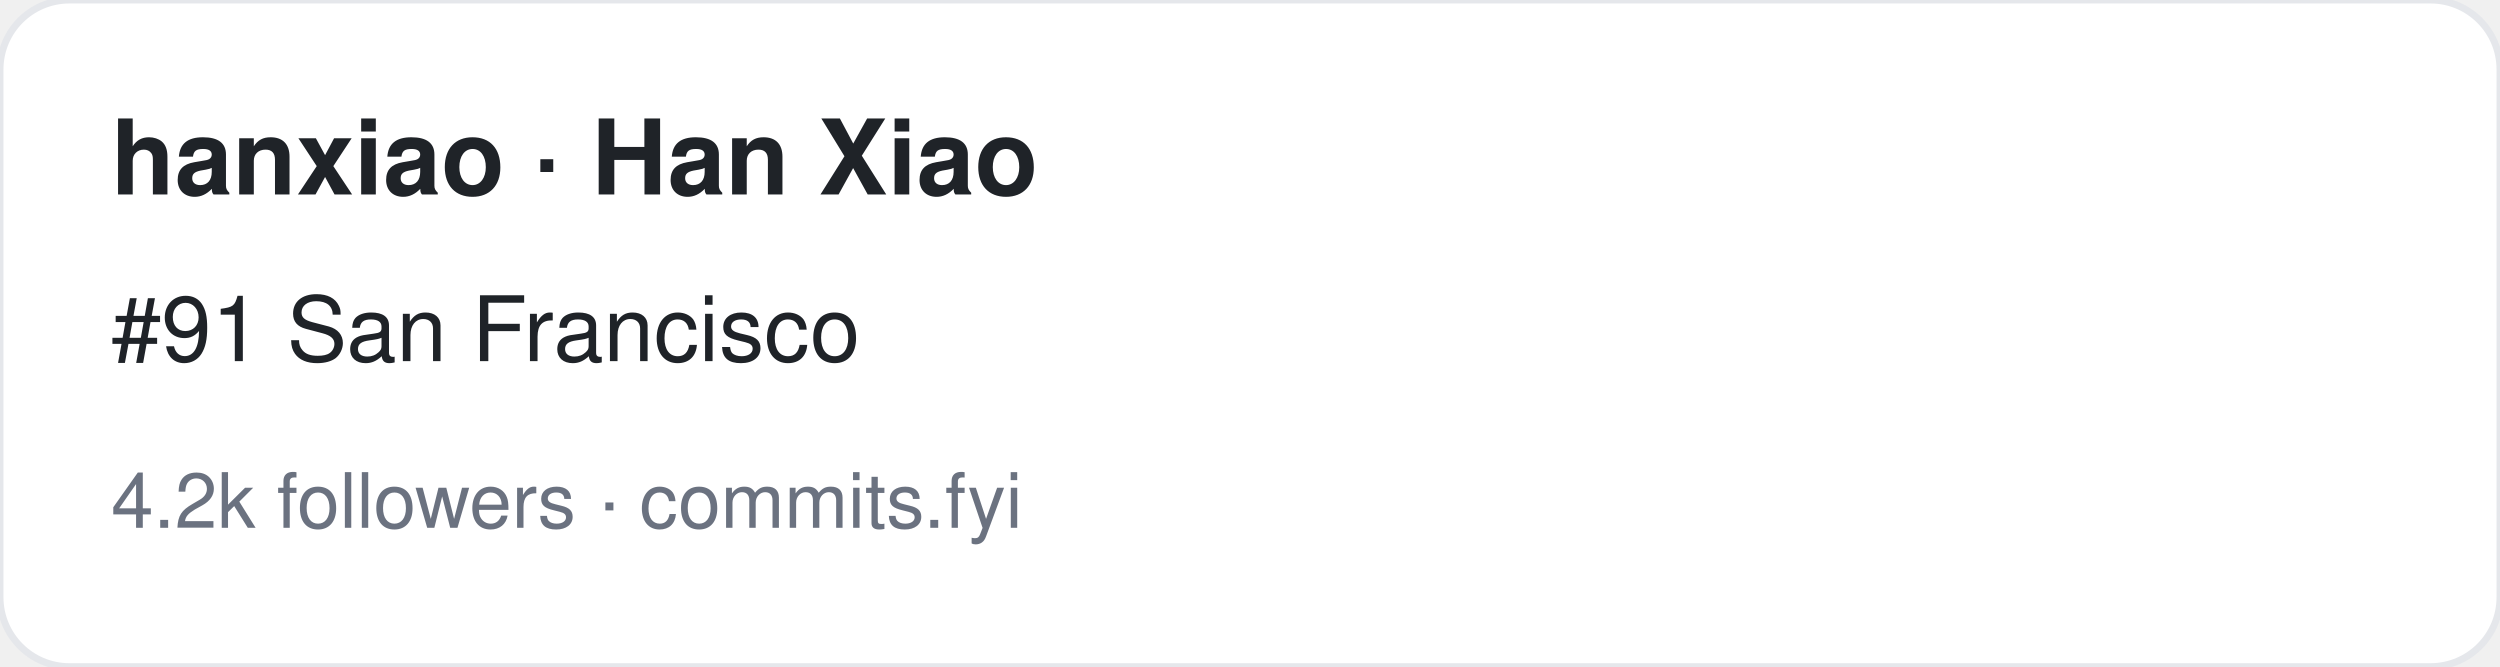
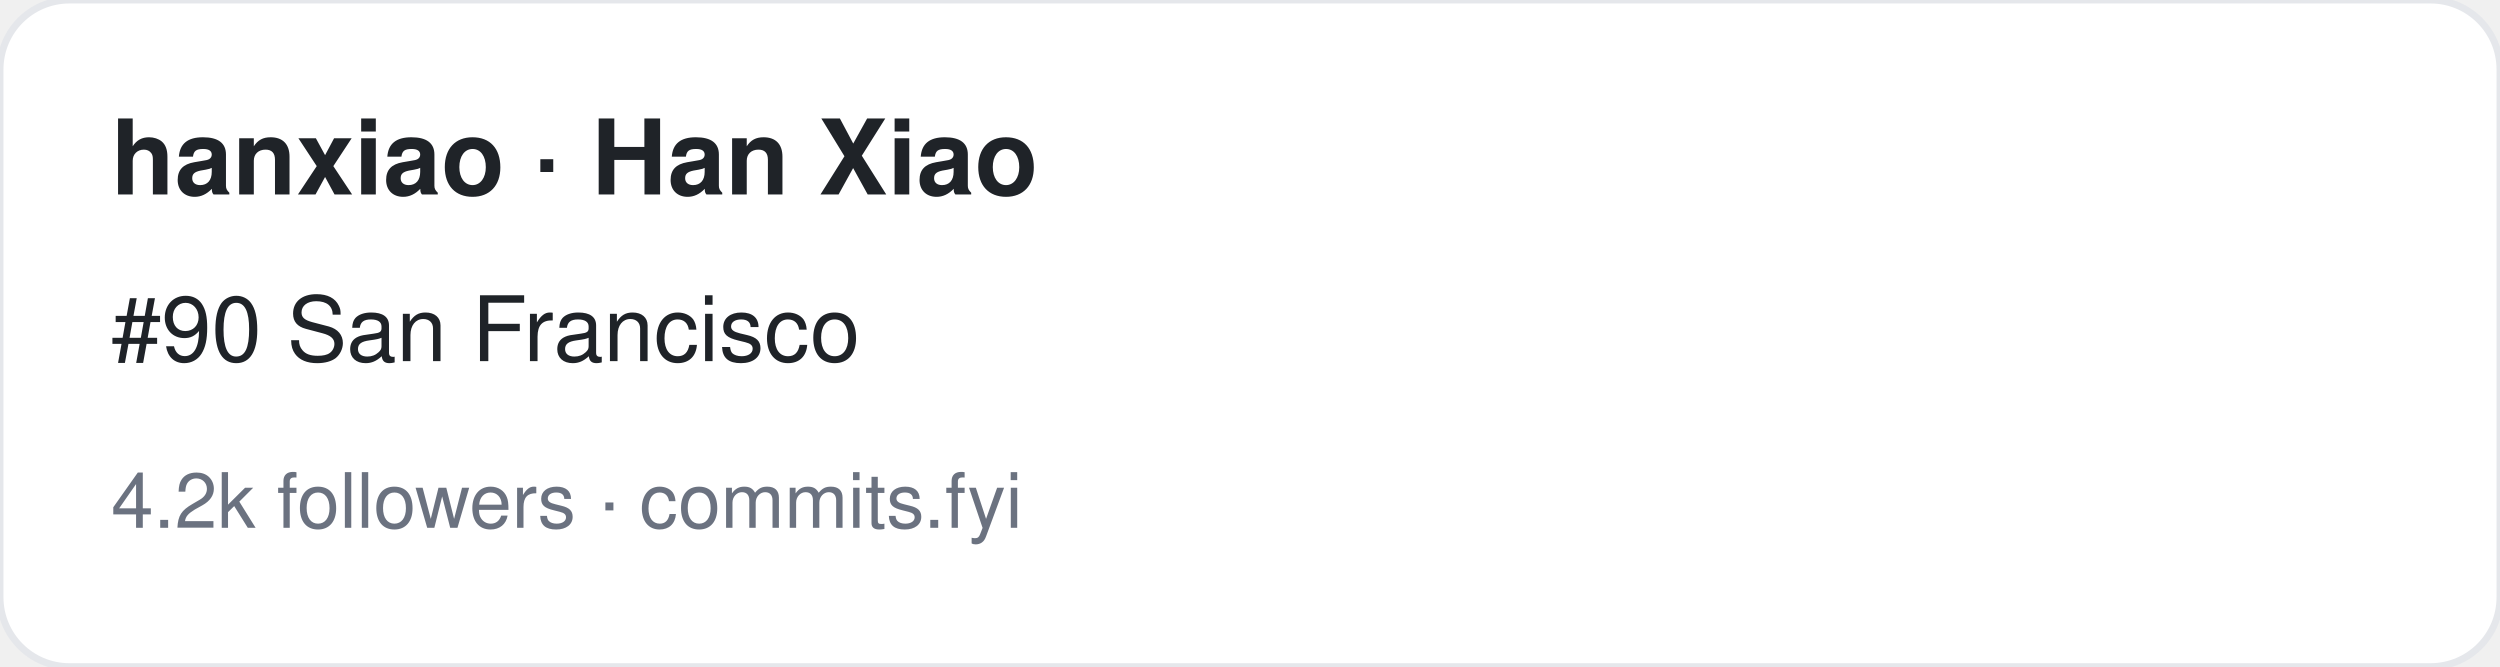
<svg xmlns="http://www.w3.org/2000/svg" width="360" height="96" viewBox="0 0 360 96" font-family="-apple-system,BlinkMacSystemFont,Segoe UI,Helvetica,Arial,sans-serif">
  <rect width="360" height="96" rx="10" fill="#ffffff" stroke="#e5e7eb" />
  <text x="16" y="28" font-size="15" font-weight="700" fill="#1f2328">hanxiao · Han Xiao</text>
-   <text x="16" y="52" font-size="13" fill="#1f2328">#91 San Francisco</text>
+   <text x="16" y="52" font-size="13" fill="#1f2328">#90 San Francisco</text>
  <text x="16" y="76" font-size="11" fill="#6b7280">4.2k followers · commits.fyi</text>
</svg>
